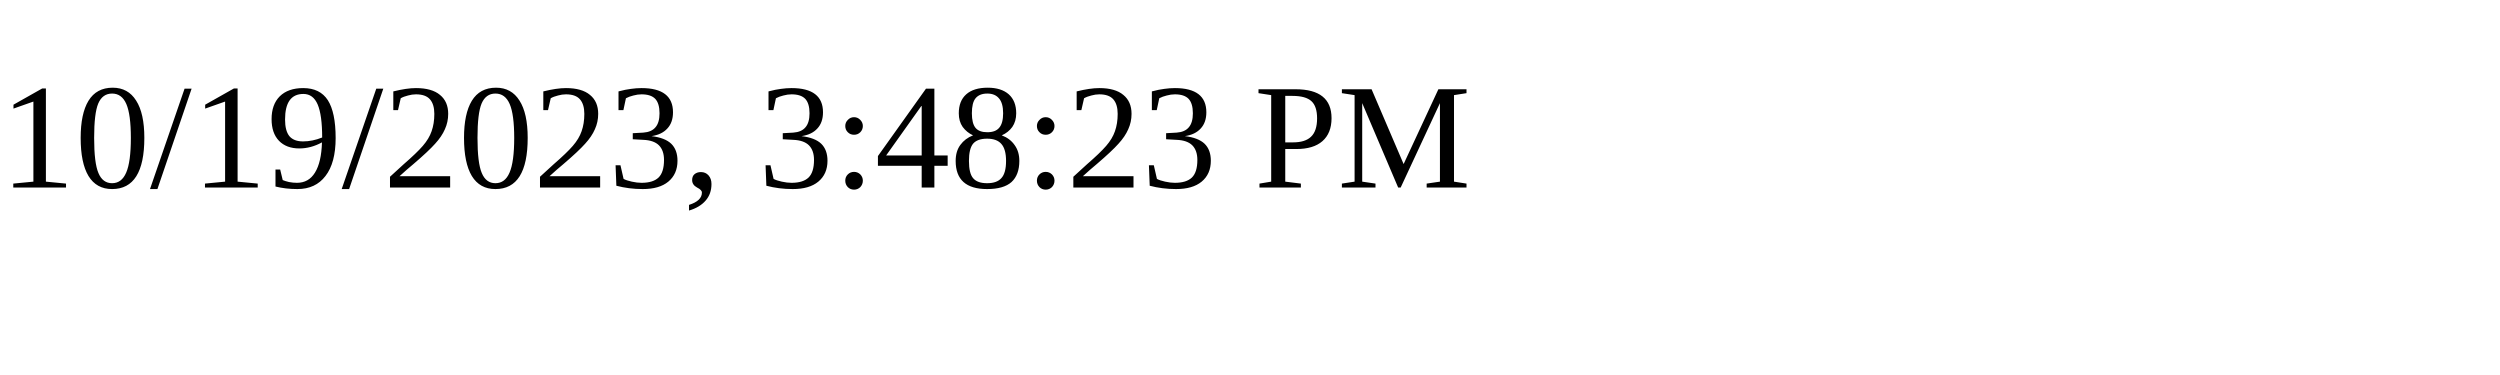
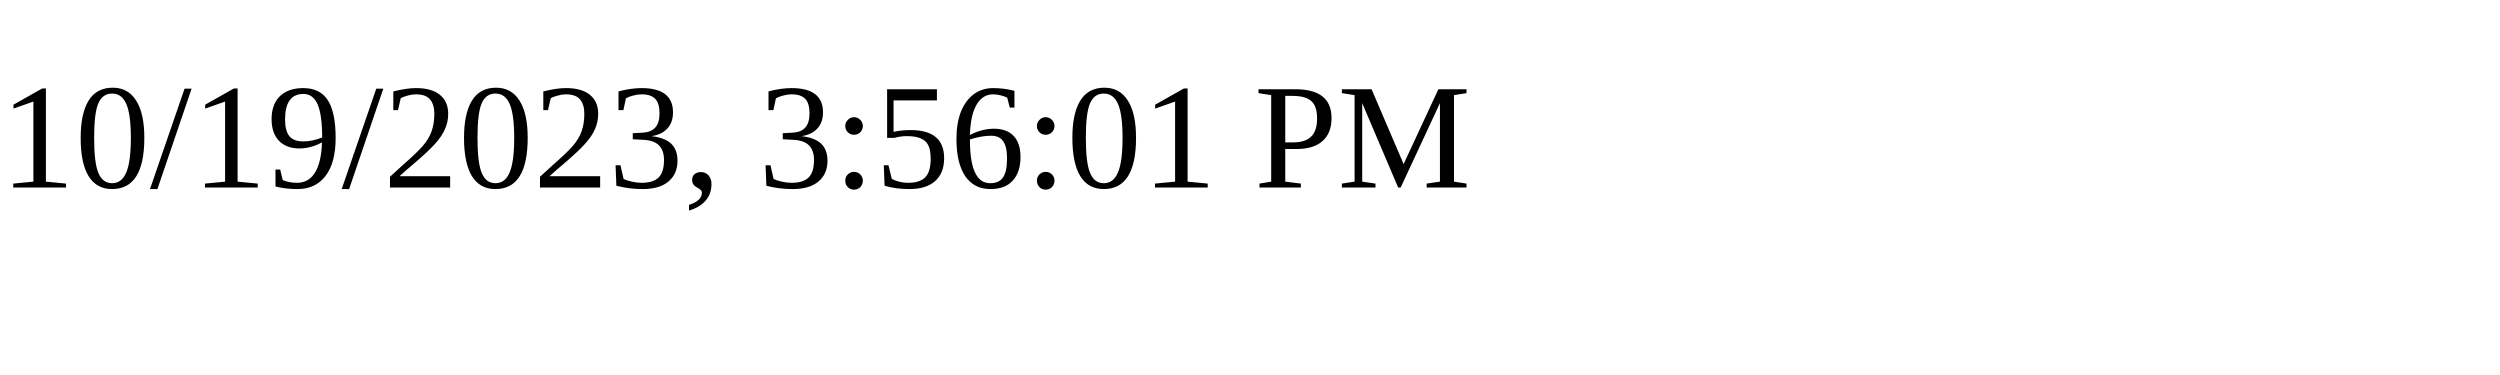
<svg xmlns="http://www.w3.org/2000/svg" height="30" width="200">
-   <text x="0" y="15">10/19/2023, 3:48:23 PM</text>
+   <text x="0" y="15">10/19/2023, 3:56:01 PM</text>
</svg>
